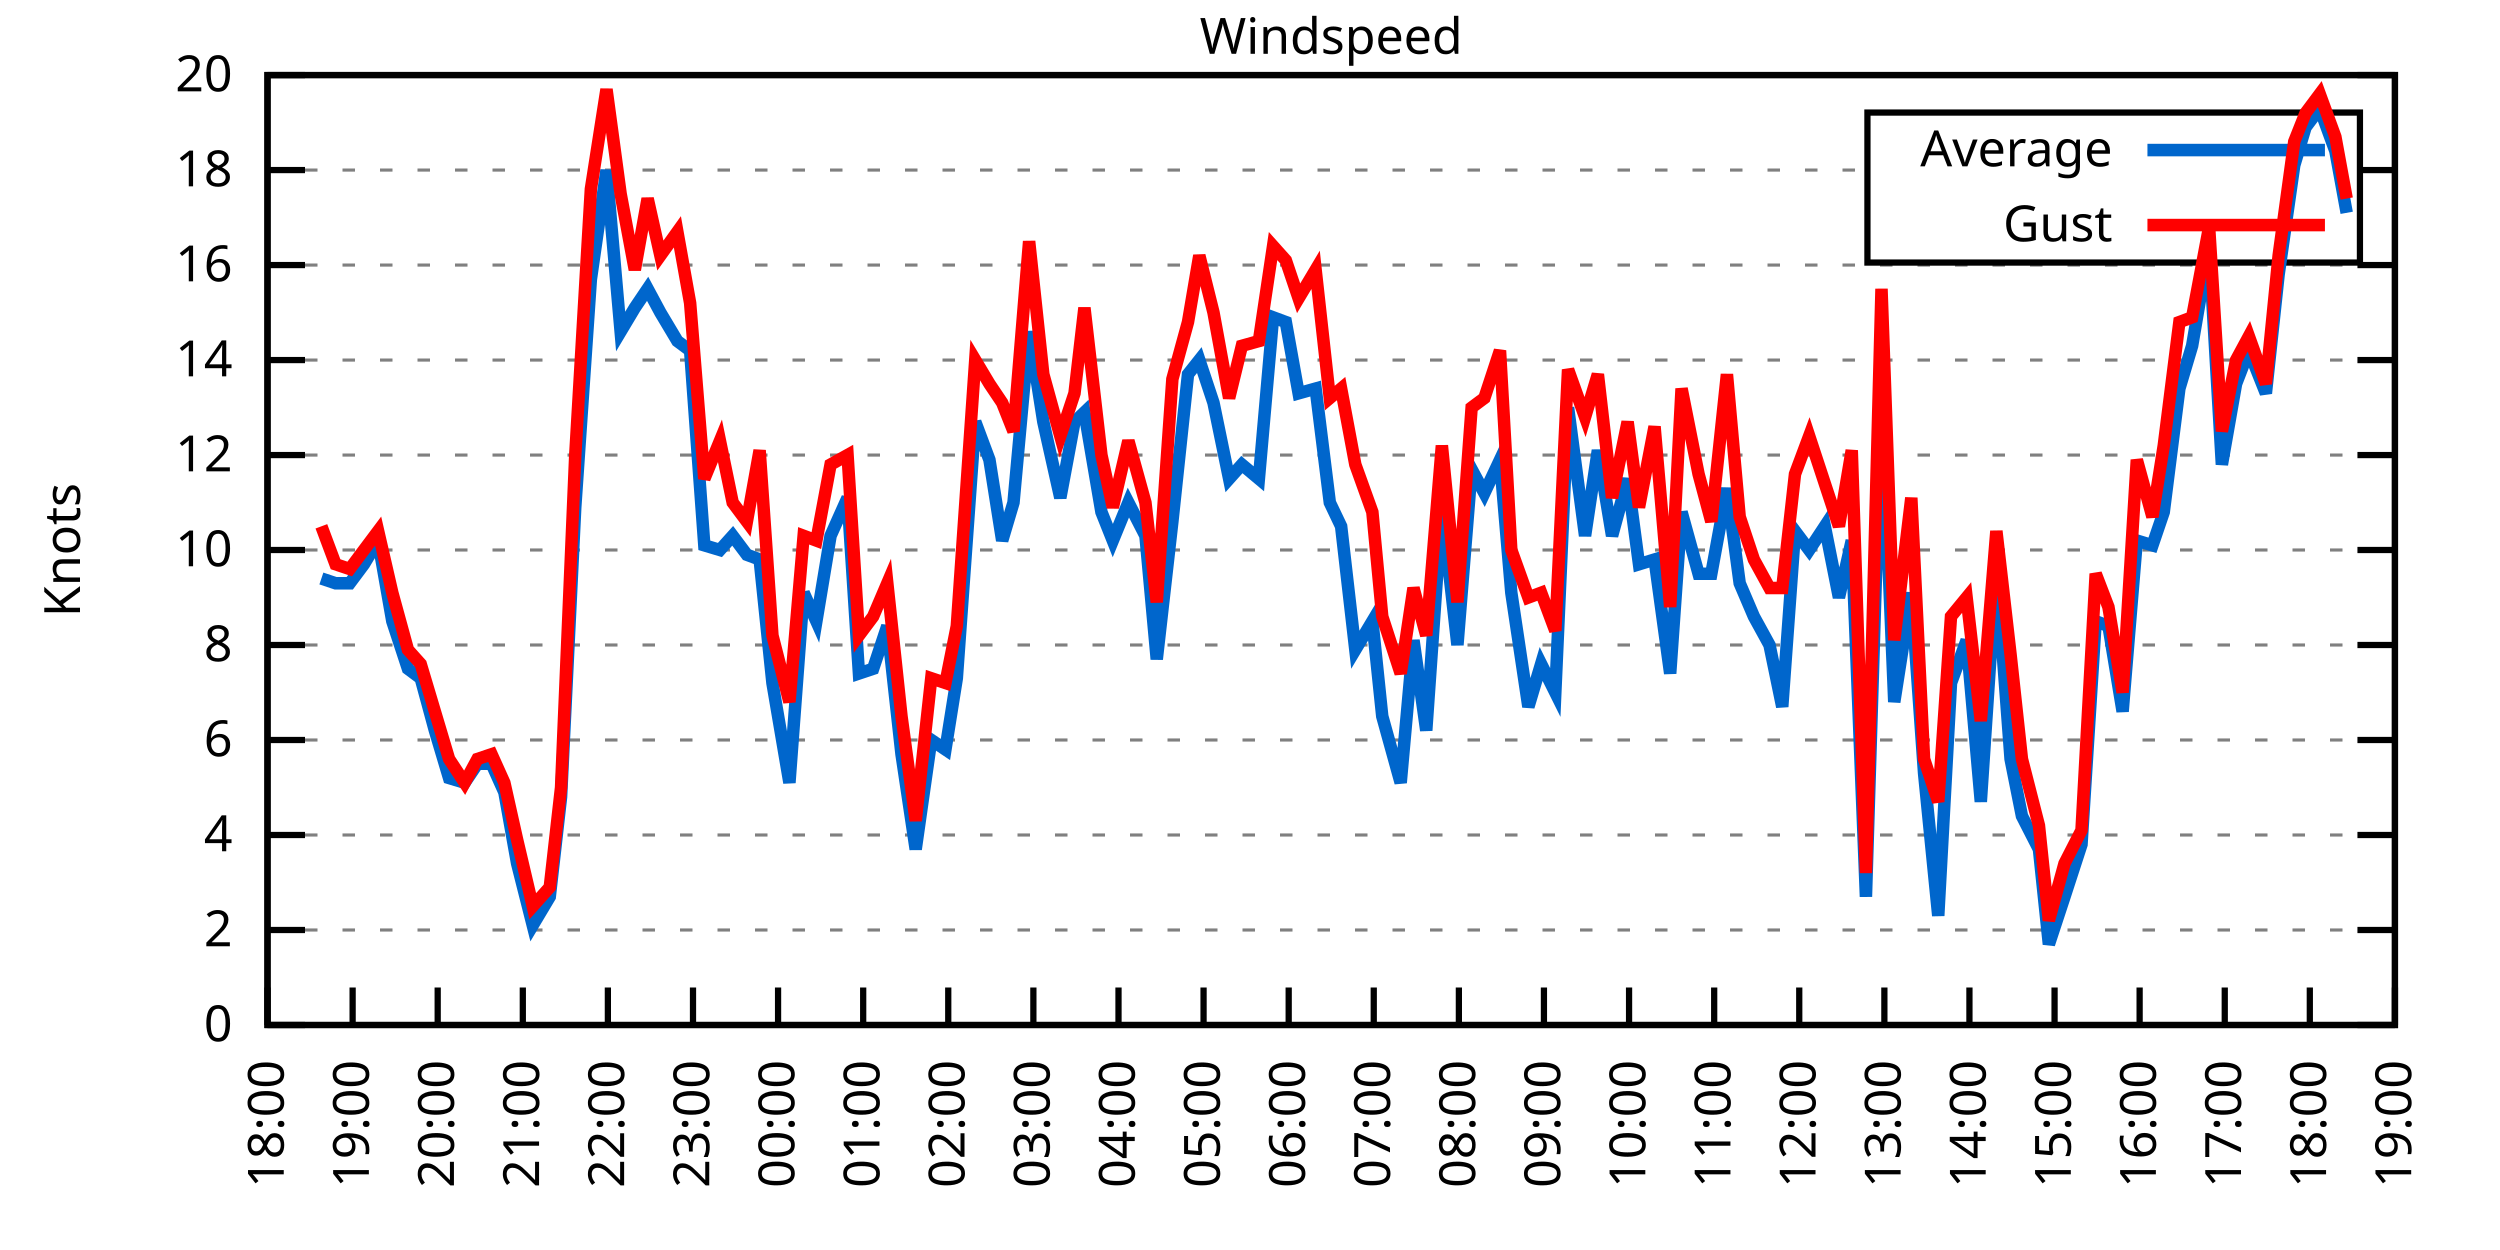
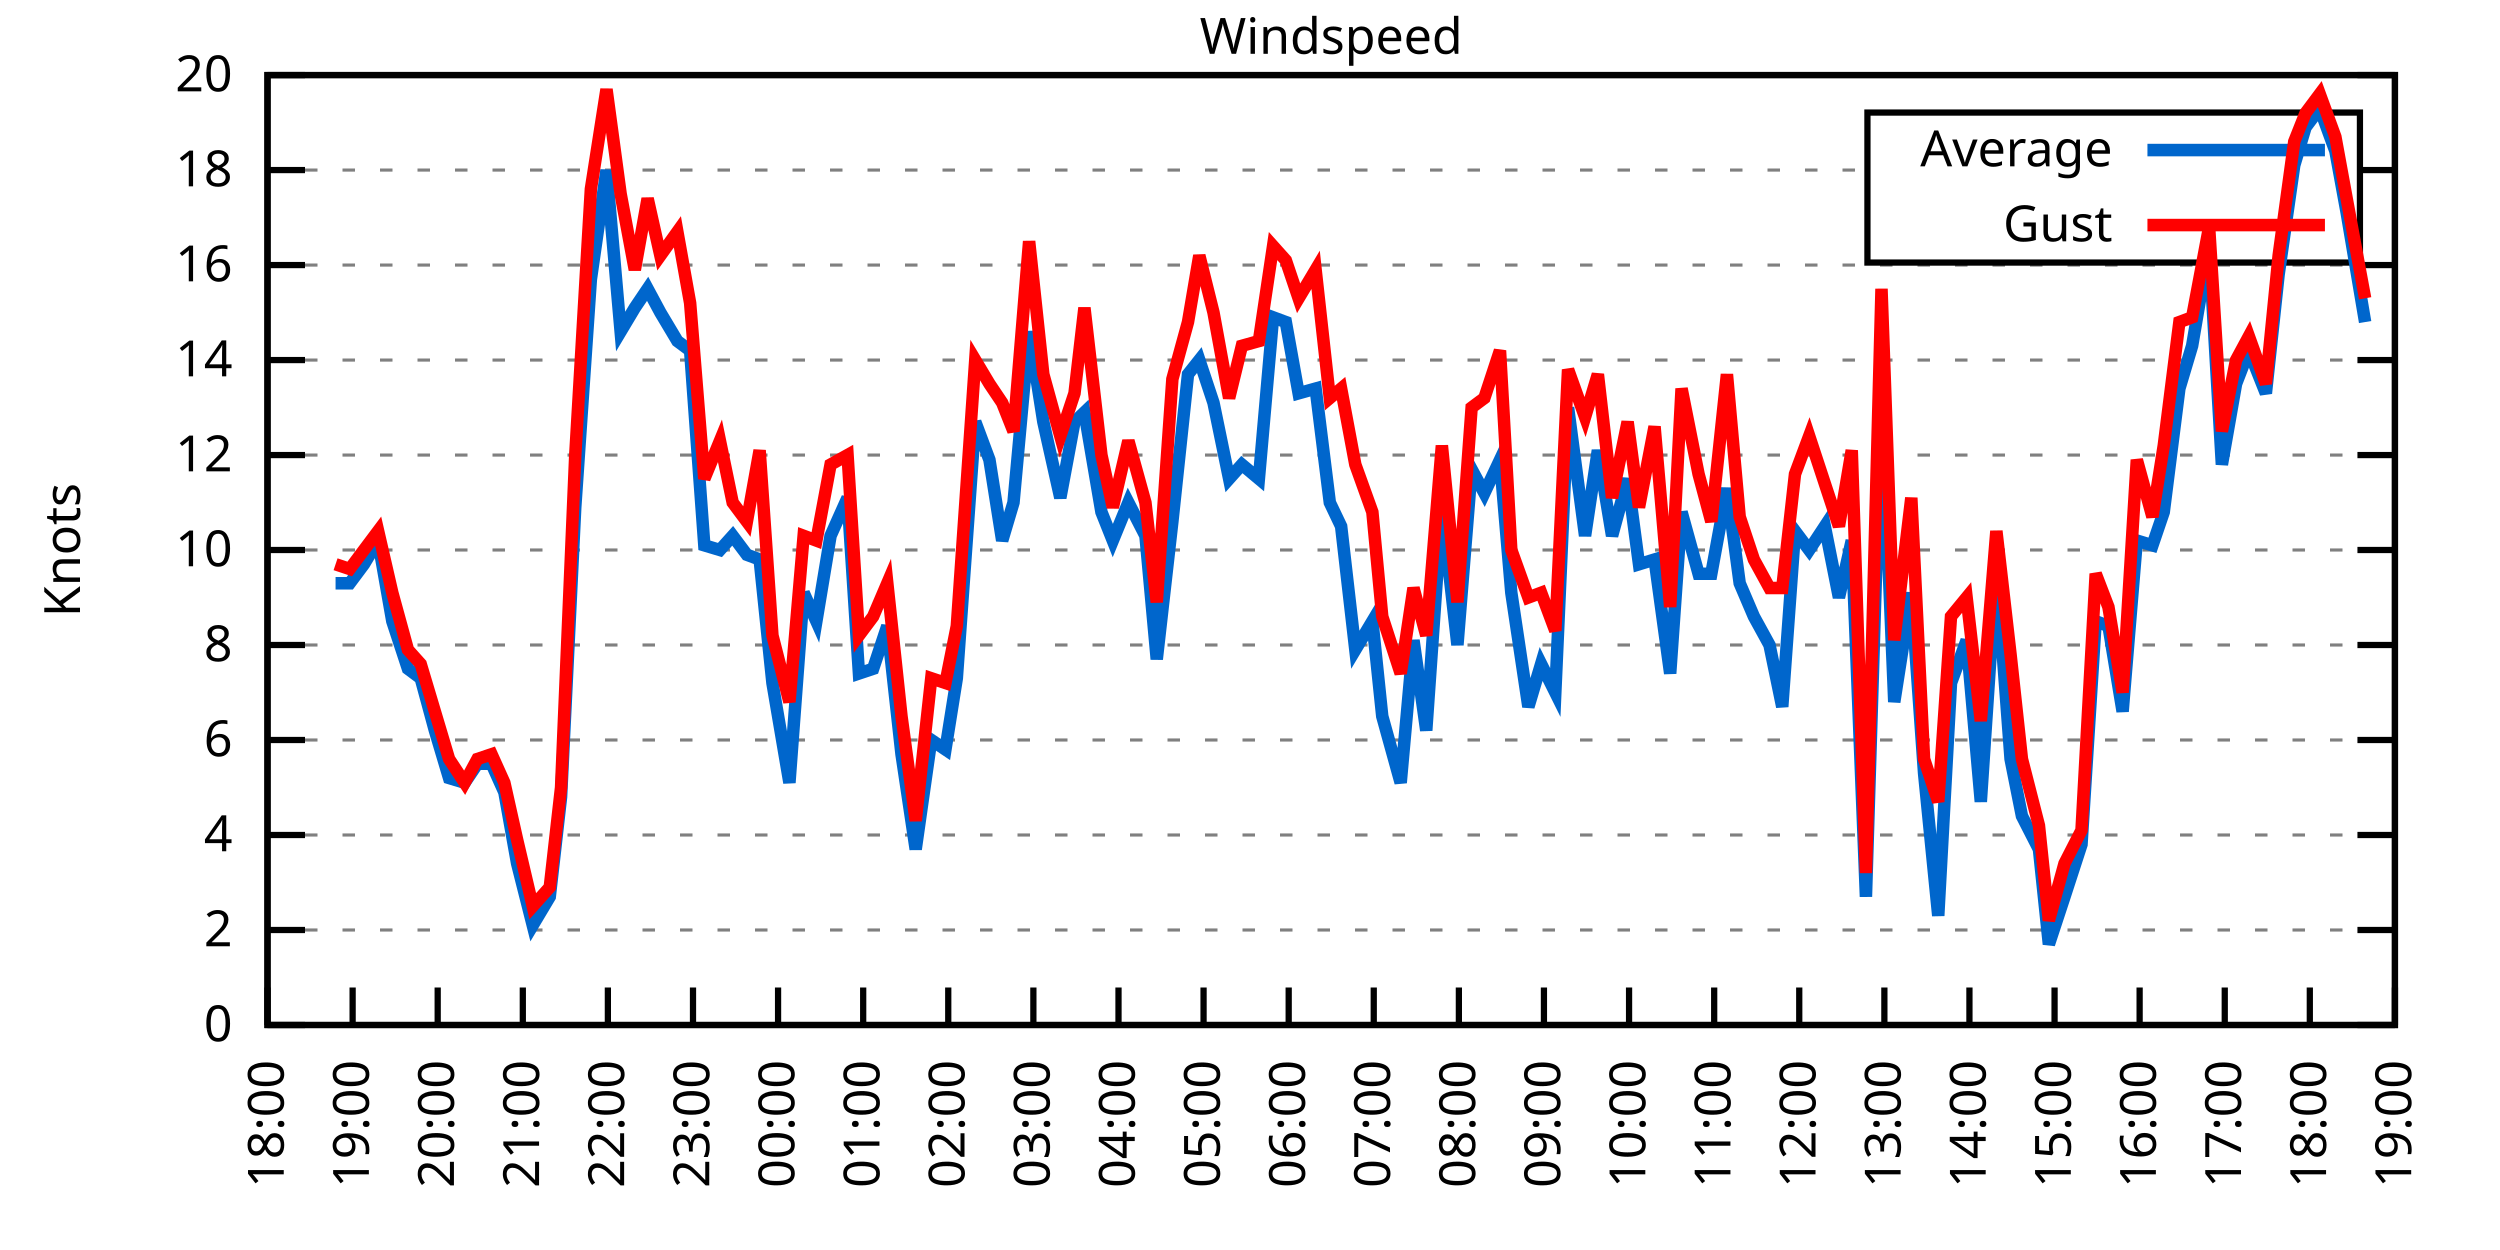
<svg xmlns="http://www.w3.org/2000/svg" xmlns:xlink="http://www.w3.org/1999/xlink" width="400" height="200" viewBox="0 0 400 200">
  <g id="gnuplot_canvas">
    <rect x="0" y="0" width="400" height="200" fill="none" />
    <defs>
      <circle id="gpDot" r="0.5" stroke-width="0.5" stroke="currentColor" />
      <path id="gpPt0" stroke-width="0.333" stroke="currentColor" d="M-1,0 h2 M0,-1 v2" />
      <path id="gpPt1" stroke-width="0.333" stroke="currentColor" d="M-1,-1 L1,1 M1,-1 L-1,1" />
      <path id="gpPt2" stroke-width="0.333" stroke="currentColor" d="M-1,0 L1,0 M0,-1 L0,1 M-1,-1 L1,1 M-1,1 L1,-1" />
      <rect id="gpPt3" stroke-width="0.333" stroke="currentColor" x="-1" y="-1" width="2" height="2" />
      <rect id="gpPt4" stroke-width="0.333" stroke="currentColor" fill="currentColor" x="-1" y="-1" width="2" height="2" />
      <circle id="gpPt5" stroke-width="0.333" stroke="currentColor" cx="0" cy="0" r="1" />
      <use xlink:href="#gpPt5" id="gpPt6" fill="currentColor" stroke="none" />
      <path id="gpPt7" stroke-width="0.333" stroke="currentColor" d="M0,-1.33 L-1.33,0.67 L1.33,0.67 z" />
      <use xlink:href="#gpPt7" id="gpPt8" fill="currentColor" stroke="none" />
      <use xlink:href="#gpPt7" id="gpPt9" stroke="currentColor" transform="rotate(180)" />
      <use xlink:href="#gpPt9" id="gpPt10" fill="currentColor" stroke="none" />
      <use xlink:href="#gpPt3" id="gpPt11" stroke="currentColor" transform="rotate(45)" />
      <use xlink:href="#gpPt11" id="gpPt12" fill="currentColor" stroke="none" />
      <path id="gpPt13" stroke-width="0.333" stroke="currentColor" d="M0,1.330 L1.265,0.411 L0.782,-1.067 L-0.782,-1.076 L-1.265,0.411 z" />
      <use xlink:href="#gpPt13" id="gpPt14" fill="currentColor" stroke="none" />
      <filter id="textbox" filterUnits="objectBoundingBox" x="0" y="0" height="1" width="1">
        <feFlood flood-color="white" flood-opacity="1" result="bgnd" />
        <feComposite in="SourceGraphic" in2="bgnd" operator="atop" />
      </filter>
      <filter id="greybox" filterUnits="objectBoundingBox" x="0" y="0" height="1" width="1">
        <feFlood flood-color="lightgrey" flood-opacity="1" result="grey" />
        <feComposite in="SourceGraphic" in2="grey" operator="atop" />
      </filter>
    </defs>
    <g fill="none" color="white" stroke="currentColor" stroke-width="1.00" stroke-linecap="butt" stroke-linejoin="miter">
</g>
    <g fill="none" color="black" stroke="currentColor" stroke-width="1.00" stroke-linecap="butt" stroke-linejoin="miter">
      <g stroke="none" shape-rendering="crispEdges">
        <polygon fill="rgb(255, 255, 255)" points="42.80,164.00 383.18,164.00 383.18,12.02 42.80,12.02 " />
      </g>
    </g>
    <g fill="none" color="black" stroke="currentColor" stroke-width="1.00" stroke-linecap="butt" stroke-linejoin="miter">
</g>
    <g fill="none" color="black" stroke="black" stroke-width="0.50" stroke-linecap="butt" stroke-linejoin="miter">
</g>
    <g fill="none" color="gray" stroke="currentColor" stroke-width="0.50" stroke-linecap="butt" stroke-linejoin="miter">
      <path stroke="gray" stroke-dasharray="2,4" class="gridline" d="M42.80,164.00 L383.19,164.00  " />
    </g>
    <g fill="none" color="gray" stroke="gray" stroke-width="1.00" stroke-linecap="butt" stroke-linejoin="miter">
</g>
    <g fill="none" color="black" stroke="currentColor" stroke-width="1.00" stroke-linecap="butt" stroke-linejoin="miter">
      <path stroke="black" d="M42.80,164.00 L48.80,164.00 M383.19,164.00 L377.19,164.00  " />
      <g transform="translate(37.20,166.60)" stroke="none" fill="black" font-family="Sans" font-size="8.00" text-anchor="end">
        <text>
          <tspan font-family="Sans"> 0</tspan>
        </text>
      </g>
    </g>
    <g fill="none" color="black" stroke="currentColor" stroke-width="1.00" stroke-linecap="butt" stroke-linejoin="miter">
</g>
    <g fill="none" color="black" stroke="black" stroke-width="0.50" stroke-linecap="butt" stroke-linejoin="miter">
</g>
    <g fill="none" color="gray" stroke="currentColor" stroke-width="0.50" stroke-linecap="butt" stroke-linejoin="miter">
      <path stroke="gray" stroke-dasharray="2,4" class="gridline" d="M42.80,148.80 L383.19,148.80  " />
    </g>
    <g fill="none" color="gray" stroke="gray" stroke-width="1.00" stroke-linecap="butt" stroke-linejoin="miter">
</g>
    <g fill="none" color="black" stroke="currentColor" stroke-width="1.00" stroke-linecap="butt" stroke-linejoin="miter">
      <path stroke="black" d="M42.80,148.80 L48.80,148.80 M383.19,148.80 L377.19,148.80  " />
      <g transform="translate(37.20,151.40)" stroke="none" fill="black" font-family="Sans" font-size="8.00" text-anchor="end">
        <text>
          <tspan font-family="Sans"> 2</tspan>
        </text>
      </g>
    </g>
    <g fill="none" color="black" stroke="currentColor" stroke-width="1.00" stroke-linecap="butt" stroke-linejoin="miter">
</g>
    <g fill="none" color="black" stroke="black" stroke-width="0.50" stroke-linecap="butt" stroke-linejoin="miter">
</g>
    <g fill="none" color="gray" stroke="currentColor" stroke-width="0.50" stroke-linecap="butt" stroke-linejoin="miter">
      <path stroke="gray" stroke-dasharray="2,4" class="gridline" d="M42.80,133.60 L383.19,133.60  " />
    </g>
    <g fill="none" color="gray" stroke="gray" stroke-width="1.00" stroke-linecap="butt" stroke-linejoin="miter">
</g>
    <g fill="none" color="black" stroke="currentColor" stroke-width="1.00" stroke-linecap="butt" stroke-linejoin="miter">
      <path stroke="black" d="M42.80,133.60 L48.80,133.60 M383.19,133.60 L377.19,133.60  " />
      <g transform="translate(37.20,136.20)" stroke="none" fill="black" font-family="Sans" font-size="8.00" text-anchor="end">
        <text>
          <tspan font-family="Sans"> 4</tspan>
        </text>
      </g>
    </g>
    <g fill="none" color="black" stroke="currentColor" stroke-width="1.00" stroke-linecap="butt" stroke-linejoin="miter">
</g>
    <g fill="none" color="black" stroke="black" stroke-width="0.50" stroke-linecap="butt" stroke-linejoin="miter">
</g>
    <g fill="none" color="gray" stroke="currentColor" stroke-width="0.50" stroke-linecap="butt" stroke-linejoin="miter">
      <path stroke="gray" stroke-dasharray="2,4" class="gridline" d="M42.80,118.40 L383.19,118.40  " />
    </g>
    <g fill="none" color="gray" stroke="gray" stroke-width="1.00" stroke-linecap="butt" stroke-linejoin="miter">
</g>
    <g fill="none" color="black" stroke="currentColor" stroke-width="1.00" stroke-linecap="butt" stroke-linejoin="miter">
      <path stroke="black" d="M42.80,118.40 L48.80,118.40 M383.19,118.40 L377.19,118.40  " />
      <g transform="translate(37.20,121.00)" stroke="none" fill="black" font-family="Sans" font-size="8.00" text-anchor="end">
        <text>
          <tspan font-family="Sans"> 6</tspan>
        </text>
      </g>
    </g>
    <g fill="none" color="black" stroke="currentColor" stroke-width="1.00" stroke-linecap="butt" stroke-linejoin="miter">
</g>
    <g fill="none" color="black" stroke="black" stroke-width="0.50" stroke-linecap="butt" stroke-linejoin="miter">
</g>
    <g fill="none" color="gray" stroke="currentColor" stroke-width="0.50" stroke-linecap="butt" stroke-linejoin="miter">
      <path stroke="gray" stroke-dasharray="2,4" class="gridline" d="M42.80,103.20 L383.19,103.20  " />
    </g>
    <g fill="none" color="gray" stroke="gray" stroke-width="1.00" stroke-linecap="butt" stroke-linejoin="miter">
</g>
    <g fill="none" color="black" stroke="currentColor" stroke-width="1.00" stroke-linecap="butt" stroke-linejoin="miter">
      <path stroke="black" d="M42.80,103.20 L48.80,103.20 M383.19,103.20 L377.19,103.20  " />
      <g transform="translate(37.20,105.80)" stroke="none" fill="black" font-family="Sans" font-size="8.00" text-anchor="end">
        <text>
          <tspan font-family="Sans"> 8</tspan>
        </text>
      </g>
    </g>
    <g fill="none" color="black" stroke="currentColor" stroke-width="1.00" stroke-linecap="butt" stroke-linejoin="miter">
</g>
    <g fill="none" color="black" stroke="black" stroke-width="0.50" stroke-linecap="butt" stroke-linejoin="miter">
</g>
    <g fill="none" color="gray" stroke="currentColor" stroke-width="0.50" stroke-linecap="butt" stroke-linejoin="miter">
      <path stroke="gray" stroke-dasharray="2,4" class="gridline" d="M42.80,88.00 L383.19,88.00  " />
    </g>
    <g fill="none" color="gray" stroke="gray" stroke-width="1.00" stroke-linecap="butt" stroke-linejoin="miter">
</g>
    <g fill="none" color="black" stroke="currentColor" stroke-width="1.00" stroke-linecap="butt" stroke-linejoin="miter">
      <path stroke="black" d="M42.80,88.00 L48.80,88.00 M383.19,88.00 L377.19,88.00  " />
      <g transform="translate(37.20,90.60)" stroke="none" fill="black" font-family="Sans" font-size="8.00" text-anchor="end">
        <text>
          <tspan font-family="Sans"> 10</tspan>
        </text>
      </g>
    </g>
    <g fill="none" color="black" stroke="currentColor" stroke-width="1.00" stroke-linecap="butt" stroke-linejoin="miter">
</g>
    <g fill="none" color="black" stroke="black" stroke-width="0.50" stroke-linecap="butt" stroke-linejoin="miter">
</g>
    <g fill="none" color="gray" stroke="currentColor" stroke-width="0.50" stroke-linecap="butt" stroke-linejoin="miter">
      <path stroke="gray" stroke-dasharray="2,4" class="gridline" d="M42.80,72.81 L383.19,72.81  " />
    </g>
    <g fill="none" color="gray" stroke="gray" stroke-width="1.00" stroke-linecap="butt" stroke-linejoin="miter">
</g>
    <g fill="none" color="black" stroke="currentColor" stroke-width="1.00" stroke-linecap="butt" stroke-linejoin="miter">
      <path stroke="black" d="M42.80,72.81 L48.80,72.81 M383.19,72.81 L377.19,72.81  " />
      <g transform="translate(37.20,75.41)" stroke="none" fill="black" font-family="Sans" font-size="8.00" text-anchor="end">
        <text>
          <tspan font-family="Sans"> 12</tspan>
        </text>
      </g>
    </g>
    <g fill="none" color="black" stroke="currentColor" stroke-width="1.00" stroke-linecap="butt" stroke-linejoin="miter">
</g>
    <g fill="none" color="black" stroke="black" stroke-width="0.50" stroke-linecap="butt" stroke-linejoin="miter">
</g>
    <g fill="none" color="gray" stroke="currentColor" stroke-width="0.50" stroke-linecap="butt" stroke-linejoin="miter">
      <path stroke="gray" stroke-dasharray="2,4" class="gridline" d="M42.80,57.61 L383.19,57.61  " />
    </g>
    <g fill="none" color="gray" stroke="gray" stroke-width="1.00" stroke-linecap="butt" stroke-linejoin="miter">
</g>
    <g fill="none" color="black" stroke="currentColor" stroke-width="1.00" stroke-linecap="butt" stroke-linejoin="miter">
      <path stroke="black" d="M42.80,57.61 L48.80,57.61 M383.19,57.61 L377.19,57.61  " />
      <g transform="translate(37.20,60.21)" stroke="none" fill="black" font-family="Sans" font-size="8.00" text-anchor="end">
        <text>
          <tspan font-family="Sans"> 14</tspan>
        </text>
      </g>
    </g>
    <g fill="none" color="black" stroke="currentColor" stroke-width="1.00" stroke-linecap="butt" stroke-linejoin="miter">
</g>
    <g fill="none" color="black" stroke="black" stroke-width="0.50" stroke-linecap="butt" stroke-linejoin="miter">
</g>
    <g fill="none" color="gray" stroke="currentColor" stroke-width="0.50" stroke-linecap="butt" stroke-linejoin="miter">
      <path stroke="gray" stroke-dasharray="2,4" class="gridline" d="M42.80,42.41 L383.19,42.41  " />
    </g>
    <g fill="none" color="gray" stroke="gray" stroke-width="1.00" stroke-linecap="butt" stroke-linejoin="miter">
</g>
    <g fill="none" color="black" stroke="currentColor" stroke-width="1.00" stroke-linecap="butt" stroke-linejoin="miter">
      <path stroke="black" d="M42.80,42.41 L48.80,42.41 M383.19,42.41 L377.19,42.41  " />
      <g transform="translate(37.20,45.01)" stroke="none" fill="black" font-family="Sans" font-size="8.00" text-anchor="end">
        <text>
          <tspan font-family="Sans"> 16</tspan>
        </text>
      </g>
    </g>
    <g fill="none" color="black" stroke="currentColor" stroke-width="1.00" stroke-linecap="butt" stroke-linejoin="miter">
</g>
    <g fill="none" color="black" stroke="black" stroke-width="0.50" stroke-linecap="butt" stroke-linejoin="miter">
</g>
    <g fill="none" color="gray" stroke="currentColor" stroke-width="0.50" stroke-linecap="butt" stroke-linejoin="miter">
      <path stroke="gray" stroke-dasharray="2,4" class="gridline" d="M42.80,27.21 L298.79,27.21 M377.59,27.21 L383.19,27.21  " />
    </g>
    <g fill="none" color="gray" stroke="gray" stroke-width="1.00" stroke-linecap="butt" stroke-linejoin="miter">
</g>
    <g fill="none" color="black" stroke="currentColor" stroke-width="1.00" stroke-linecap="butt" stroke-linejoin="miter">
      <path stroke="black" d="M42.80,27.21 L48.80,27.21 M383.19,27.21 L377.19,27.21  " />
      <g transform="translate(37.20,29.81)" stroke="none" fill="black" font-family="Sans" font-size="8.00" text-anchor="end">
        <text>
          <tspan font-family="Sans"> 18</tspan>
        </text>
      </g>
    </g>
    <g fill="none" color="black" stroke="currentColor" stroke-width="1.00" stroke-linecap="butt" stroke-linejoin="miter">
</g>
    <g fill="none" color="black" stroke="black" stroke-width="0.50" stroke-linecap="butt" stroke-linejoin="miter">
</g>
    <g fill="none" color="gray" stroke="currentColor" stroke-width="0.50" stroke-linecap="butt" stroke-linejoin="miter">
      <path stroke="gray" stroke-dasharray="2,4" class="gridline" d="M42.80,12.01 L383.19,12.01  " />
    </g>
    <g fill="none" color="gray" stroke="gray" stroke-width="1.00" stroke-linecap="butt" stroke-linejoin="miter">
</g>
    <g fill="none" color="black" stroke="currentColor" stroke-width="1.00" stroke-linecap="butt" stroke-linejoin="miter">
      <path stroke="black" d="M42.80,12.01 L48.80,12.01 M383.19,12.01 L377.19,12.01  " />
      <g transform="translate(37.20,14.61)" stroke="none" fill="black" font-family="Sans" font-size="8.00" text-anchor="end">
        <text>
          <tspan font-family="Sans"> 20</tspan>
        </text>
      </g>
    </g>
    <g fill="none" color="black" stroke="currentColor" stroke-width="1.00" stroke-linecap="butt" stroke-linejoin="miter">
      <path stroke="black" d="M42.80,164.00 L42.80,158.00  " />
      <g transform="translate(45.40,169.60) rotate(270.00)" stroke="none" fill="black" font-family="Sans" font-size="8.00" text-anchor="end">
        <text>
          <tspan font-family="Sans">18:00</tspan>
        </text>
      </g>
    </g>
    <g fill="none" color="black" stroke="currentColor" stroke-width="1.00" stroke-linecap="butt" stroke-linejoin="miter">
      <path stroke="black" d="M56.42,164.00 L56.42,158.00  " />
      <g transform="translate(59.02,169.60) rotate(270.00)" stroke="none" fill="black" font-family="Sans" font-size="8.00" text-anchor="end">
        <text>
          <tspan font-family="Sans">19:00</tspan>
        </text>
      </g>
    </g>
    <g fill="none" color="black" stroke="currentColor" stroke-width="1.00" stroke-linecap="butt" stroke-linejoin="miter">
      <path stroke="black" d="M70.03,164.00 L70.03,158.00  " />
      <g transform="translate(72.63,169.60) rotate(270.00)" stroke="none" fill="black" font-family="Sans" font-size="8.00" text-anchor="end">
        <text>
          <tspan font-family="Sans">20:00</tspan>
        </text>
      </g>
    </g>
    <g fill="none" color="black" stroke="currentColor" stroke-width="1.00" stroke-linecap="butt" stroke-linejoin="miter">
      <path stroke="black" d="M83.65,164.00 L83.65,158.00  " />
      <g transform="translate(86.25,169.60) rotate(270.00)" stroke="none" fill="black" font-family="Sans" font-size="8.00" text-anchor="end">
        <text>
          <tspan font-family="Sans">21:00</tspan>
        </text>
      </g>
    </g>
    <g fill="none" color="black" stroke="currentColor" stroke-width="1.00" stroke-linecap="butt" stroke-linejoin="miter">
      <path stroke="black" d="M97.26,164.00 L97.26,158.00  " />
      <g transform="translate(99.86,169.60) rotate(270.00)" stroke="none" fill="black" font-family="Sans" font-size="8.00" text-anchor="end">
        <text>
          <tspan font-family="Sans">22:00</tspan>
        </text>
      </g>
    </g>
    <g fill="none" color="black" stroke="currentColor" stroke-width="1.00" stroke-linecap="butt" stroke-linejoin="miter">
      <path stroke="black" d="M110.88,164.00 L110.88,158.00  " />
      <g transform="translate(113.48,169.60) rotate(270.00)" stroke="none" fill="black" font-family="Sans" font-size="8.00" text-anchor="end">
        <text>
          <tspan font-family="Sans">23:00</tspan>
        </text>
      </g>
    </g>
    <g fill="none" color="black" stroke="currentColor" stroke-width="1.00" stroke-linecap="butt" stroke-linejoin="miter">
      <path stroke="black" d="M124.49,164.00 L124.49,158.00  " />
      <g transform="translate(127.09,169.60) rotate(270.00)" stroke="none" fill="black" font-family="Sans" font-size="8.00" text-anchor="end">
        <text>
          <tspan font-family="Sans">00:00</tspan>
        </text>
      </g>
    </g>
    <g fill="none" color="black" stroke="currentColor" stroke-width="1.00" stroke-linecap="butt" stroke-linejoin="miter">
      <path stroke="black" d="M138.11,164.00 L138.11,158.00  " />
      <g transform="translate(140.71,169.60) rotate(270.00)" stroke="none" fill="black" font-family="Sans" font-size="8.00" text-anchor="end">
        <text>
          <tspan font-family="Sans">01:00</tspan>
        </text>
      </g>
    </g>
    <g fill="none" color="black" stroke="currentColor" stroke-width="1.00" stroke-linecap="butt" stroke-linejoin="miter">
      <path stroke="black" d="M151.72,164.00 L151.72,158.00  " />
      <g transform="translate(154.32,169.60) rotate(270.00)" stroke="none" fill="black" font-family="Sans" font-size="8.00" text-anchor="end">
        <text>
          <tspan font-family="Sans">02:00</tspan>
        </text>
      </g>
    </g>
    <g fill="none" color="black" stroke="currentColor" stroke-width="1.00" stroke-linecap="butt" stroke-linejoin="miter">
      <path stroke="black" d="M165.34,164.00 L165.34,158.00  " />
      <g transform="translate(167.94,169.60) rotate(270.00)" stroke="none" fill="black" font-family="Sans" font-size="8.00" text-anchor="end">
        <text>
          <tspan font-family="Sans">03:00</tspan>
        </text>
      </g>
    </g>
    <g fill="none" color="black" stroke="currentColor" stroke-width="1.00" stroke-linecap="butt" stroke-linejoin="miter">
      <path stroke="black" d="M178.96,164.00 L178.96,158.00  " />
      <g transform="translate(181.56,169.60) rotate(270.00)" stroke="none" fill="black" font-family="Sans" font-size="8.00" text-anchor="end">
        <text>
          <tspan font-family="Sans">04:00</tspan>
        </text>
      </g>
    </g>
    <g fill="none" color="black" stroke="currentColor" stroke-width="1.00" stroke-linecap="butt" stroke-linejoin="miter">
      <path stroke="black" d="M192.57,164.00 L192.57,158.00  " />
      <g transform="translate(195.17,169.60) rotate(270.00)" stroke="none" fill="black" font-family="Sans" font-size="8.00" text-anchor="end">
        <text>
          <tspan font-family="Sans">05:00</tspan>
        </text>
      </g>
    </g>
    <g fill="none" color="black" stroke="currentColor" stroke-width="1.00" stroke-linecap="butt" stroke-linejoin="miter">
      <path stroke="black" d="M206.19,164.00 L206.19,158.00  " />
      <g transform="translate(208.79,169.60) rotate(270.00)" stroke="none" fill="black" font-family="Sans" font-size="8.00" text-anchor="end">
        <text>
          <tspan font-family="Sans">06:00</tspan>
        </text>
      </g>
    </g>
    <g fill="none" color="black" stroke="currentColor" stroke-width="1.00" stroke-linecap="butt" stroke-linejoin="miter">
      <path stroke="black" d="M219.80,164.00 L219.80,158.00  " />
      <g transform="translate(222.40,169.60) rotate(270.00)" stroke="none" fill="black" font-family="Sans" font-size="8.00" text-anchor="end">
        <text>
          <tspan font-family="Sans">07:00</tspan>
        </text>
      </g>
    </g>
    <g fill="none" color="black" stroke="currentColor" stroke-width="1.00" stroke-linecap="butt" stroke-linejoin="miter">
      <path stroke="black" d="M233.42,164.00 L233.42,158.00  " />
      <g transform="translate(236.02,169.60) rotate(270.00)" stroke="none" fill="black" font-family="Sans" font-size="8.00" text-anchor="end">
        <text>
          <tspan font-family="Sans">08:00</tspan>
        </text>
      </g>
    </g>
    <g fill="none" color="black" stroke="currentColor" stroke-width="1.00" stroke-linecap="butt" stroke-linejoin="miter">
      <path stroke="black" d="M247.03,164.00 L247.03,158.00  " />
      <g transform="translate(249.63,169.60) rotate(270.00)" stroke="none" fill="black" font-family="Sans" font-size="8.00" text-anchor="end">
        <text>
          <tspan font-family="Sans">09:00</tspan>
        </text>
      </g>
    </g>
    <g fill="none" color="black" stroke="currentColor" stroke-width="1.00" stroke-linecap="butt" stroke-linejoin="miter">
      <path stroke="black" d="M260.65,164.00 L260.65,158.00  " />
      <g transform="translate(263.25,169.60) rotate(270.00)" stroke="none" fill="black" font-family="Sans" font-size="8.00" text-anchor="end">
        <text>
          <tspan font-family="Sans">10:00</tspan>
        </text>
      </g>
    </g>
    <g fill="none" color="black" stroke="currentColor" stroke-width="1.00" stroke-linecap="butt" stroke-linejoin="miter">
      <path stroke="black" d="M274.27,164.00 L274.27,158.00  " />
      <g transform="translate(276.87,169.60) rotate(270.00)" stroke="none" fill="black" font-family="Sans" font-size="8.00" text-anchor="end">
        <text>
          <tspan font-family="Sans">11:00</tspan>
        </text>
      </g>
    </g>
    <g fill="none" color="black" stroke="currentColor" stroke-width="1.00" stroke-linecap="butt" stroke-linejoin="miter">
      <path stroke="black" d="M287.88,164.00 L287.88,158.00  " />
      <g transform="translate(290.48,169.60) rotate(270.00)" stroke="none" fill="black" font-family="Sans" font-size="8.00" text-anchor="end">
        <text>
          <tspan font-family="Sans">12:00</tspan>
        </text>
      </g>
    </g>
    <g fill="none" color="black" stroke="currentColor" stroke-width="1.00" stroke-linecap="butt" stroke-linejoin="miter">
      <path stroke="black" d="M301.50,164.00 L301.50,158.00  " />
      <g transform="translate(304.10,169.60) rotate(270.00)" stroke="none" fill="black" font-family="Sans" font-size="8.00" text-anchor="end">
        <text>
          <tspan font-family="Sans">13:00</tspan>
        </text>
      </g>
    </g>
    <g fill="none" color="black" stroke="currentColor" stroke-width="1.00" stroke-linecap="butt" stroke-linejoin="miter">
      <path stroke="black" d="M315.11,164.00 L315.11,158.00  " />
      <g transform="translate(317.71,169.60) rotate(270.00)" stroke="none" fill="black" font-family="Sans" font-size="8.00" text-anchor="end">
        <text>
          <tspan font-family="Sans">14:00</tspan>
        </text>
      </g>
    </g>
    <g fill="none" color="black" stroke="currentColor" stroke-width="1.00" stroke-linecap="butt" stroke-linejoin="miter">
      <path stroke="black" d="M328.73,164.00 L328.73,158.00  " />
      <g transform="translate(331.33,169.60) rotate(270.00)" stroke="none" fill="black" font-family="Sans" font-size="8.00" text-anchor="end">
        <text>
          <tspan font-family="Sans">15:00</tspan>
        </text>
      </g>
    </g>
    <g fill="none" color="black" stroke="currentColor" stroke-width="1.00" stroke-linecap="butt" stroke-linejoin="miter">
      <path stroke="black" d="M342.34,164.00 L342.34,158.00  " />
      <g transform="translate(344.94,169.60) rotate(270.00)" stroke="none" fill="black" font-family="Sans" font-size="8.00" text-anchor="end">
        <text>
          <tspan font-family="Sans">16:00</tspan>
        </text>
      </g>
    </g>
    <g fill="none" color="black" stroke="currentColor" stroke-width="1.00" stroke-linecap="butt" stroke-linejoin="miter">
      <path stroke="black" d="M355.96,164.00 L355.96,158.00  " />
      <g transform="translate(358.56,169.60) rotate(270.00)" stroke="none" fill="black" font-family="Sans" font-size="8.00" text-anchor="end">
        <text>
          <tspan font-family="Sans">17:00</tspan>
        </text>
      </g>
    </g>
    <g fill="none" color="black" stroke="currentColor" stroke-width="1.00" stroke-linecap="butt" stroke-linejoin="miter">
      <path stroke="black" d="M369.57,164.00 L369.57,158.00  " />
      <g transform="translate(372.17,169.60) rotate(270.00)" stroke="none" fill="black" font-family="Sans" font-size="8.00" text-anchor="end">
        <text>
          <tspan font-family="Sans">18:00</tspan>
        </text>
      </g>
    </g>
    <g fill="none" color="black" stroke="currentColor" stroke-width="1.00" stroke-linecap="butt" stroke-linejoin="miter">
      <path stroke="black" d="M383.19,164.00 L383.19,158.00  " />
      <g transform="translate(385.79,169.60) rotate(270.00)" stroke="none" fill="black" font-family="Sans" font-size="8.00" text-anchor="end">
        <text>
          <tspan font-family="Sans">19:00</tspan>
        </text>
      </g>
    </g>
    <g fill="none" color="black" stroke="currentColor" stroke-width="1.00" stroke-linecap="butt" stroke-linejoin="miter">
</g>
    <g fill="none" color="black" stroke="currentColor" stroke-width="1.00" stroke-linecap="butt" stroke-linejoin="miter">
      <path stroke="black" d="M42.80,12.01 L42.80,164.00 L383.19,164.00 L383.19,12.01 L42.80,12.01 Z  " />
    </g>
    <g fill="none" color="black" stroke="currentColor" stroke-width="1.00" stroke-linecap="butt" stroke-linejoin="miter">
</g>
    <g fill="none" color="black" stroke="currentColor" stroke-width="1.00" stroke-linecap="butt" stroke-linejoin="miter">
      <path stroke="black" d="M298.79,42.01 L298.79,18.01 L377.59,18.01 L377.59,42.01 L298.79,42.01 Z  " />
    </g>
    <g id="Windspeed_plot_1">
      <g fill="none" color="white" stroke="black" stroke-width="2.00" stroke-linecap="butt" stroke-linejoin="miter">
</g>
      <g fill="none" color="black" stroke="currentColor" stroke-width="2.00" stroke-linecap="butt" stroke-linejoin="miter">
        <g transform="translate(337.99,26.61)" stroke="none" fill="black" font-family="Sans" font-size="8.00" text-anchor="end">
          <text>
            <tspan font-family="Sans">Average</tspan>
          </text>
        </g>
      </g>
      <g fill="none" color="black" stroke="currentColor" stroke-width="2.00" stroke-linecap="butt" stroke-linejoin="miter">
-         <path stroke="rgb(  0, 102, 204)" d="M343.59,24.01 L371.99,24.01 M51.42,92.56 L53.69,93.32 L55.96,93.32 L58.23,90.28 L60.50,86.49 L62.77,99.40   L65.27,107.00 L67.31,108.52 L69.58,116.88 L71.85,124.48 L74.34,125.24 L76.39,122.20 L78.65,122.20 L80.70,126.76   L82.74,138.16 L85.24,148.04 L87.96,143.48 L89.77,127.52 L92.04,81.17 L94.54,44.69 L97.04,27.21 L99.30,53.05   L101.57,49.25 L103.62,46.21 L105.66,50.01 L108.38,54.57 L110.42,56.09 L112.69,87.25 L115.19,88.00 L117.23,85.73   L119.50,88.76 L121.54,89.52 L123.59,109.28 L126.31,125.24 L128.58,94.84 L130.62,99.40 L132.89,85.73 L135.61,79.65   L137.43,107.76 L139.70,107.00 L141.97,100.16 L144.24,120.68 L146.51,135.88 L149.00,118.40 L151.27,119.92 L153.09,108.52   L156.04,67.49 L158.31,73.57 L160.35,86.49 L162.16,80.41 L164.66,53.05 L166.93,67.49 L169.65,79.65 L171.92,67.49   L173.51,65.97 L176.23,81.93 L178.05,86.49 L180.54,80.41 L183.27,85.73 L185.08,105.48 L187.58,83.45 L190.08,59.89   L191.89,57.61 L194.16,64.45 L196.66,76.61 L198.70,74.33 L201.42,76.61 L203.69,50.77 L205.73,51.53 L207.78,62.93   L210.50,62.17 L212.77,80.41 L214.58,84.21 L216.85,103.96 L219.58,99.40 L221.16,114.60 L224.11,125.24 L226.16,102.44   L228.20,116.88 L230.70,81.17 L233.19,103.20 L235.46,75.09 L237.50,78.89 L240.00,73.57 L241.81,94.84 L244.54,113.08   L246.58,106.24 L248.85,110.80 L250.89,65.21 L253.61,85.73 L255.66,72.05 L257.93,85.73 L260.42,76.61 L262.24,90.28   L264.73,89.52 L267.23,107.76 L269.05,81.93 L271.77,91.80 L273.81,91.80 L276.31,78.13 L278.35,93.32 L280.62,98.64   L283.12,103.20 L285.16,113.08 L287.20,84.97 L289.47,88.00 L291.97,84.21 L294.23,95.60 L296.28,86.49 L298.55,143.48   L301.04,63.69 L303.08,112.32 L305.81,94.84 L307.85,123.72 L310.12,146.52 L312.16,109.28 L314.66,102.44 L316.93,128.28   L319.42,91.04 L321.69,121.44 L323.51,130.56 L326.23,135.88 L327.82,151.08 L330.32,143.48 L333.04,135.12 L335.31,99.40   L337.35,100.16 L339.62,113.84 L341.89,86.49 L344.39,87.25 L346.20,81.93 L348.70,62.17 L350.74,55.33 L353.46,39.37   L355.50,74.33 L357.77,61.41 L359.82,56.09 L362.54,62.93 L364.58,43.93 L367.08,26.45 L368.89,20.37 L371.16,17.33   L373.66,24.17 L375.47,34.05  " />
+         <path stroke="rgb(  0, 102, 204)" d="M343.59,24.01 L371.99,24.01 M53.69,93.32 L55.96,93.32 L58.23,90.28 L60.50,86.49 L62.77,99.40 L65.27,107.00   L67.31,108.52 L69.58,116.88 L71.85,124.48 L74.34,125.24 L76.39,122.20 L78.65,122.20 L80.70,126.76 L82.74,138.16   L85.24,148.04 L87.96,143.48 L89.77,127.52 L92.04,81.17 L94.54,44.69 L97.04,27.21 L99.30,53.05 L101.57,49.25   L103.62,46.21 L105.66,50.01 L108.38,54.57 L110.42,56.09 L112.69,87.25 L115.19,88.00 L117.23,85.73 L119.50,88.76   L121.54,89.52 L123.59,109.28 L126.31,125.24 L128.58,94.84 L130.62,99.40 L132.89,85.73 L135.61,79.65 L137.43,107.76   L139.70,107.00 L141.97,100.16 L144.24,120.68 L146.51,135.88 L149.00,118.40 L151.27,119.92 L153.09,108.52 L156.04,67.49   L158.31,73.57 L160.35,86.49 L162.16,80.41 L164.66,53.05 L166.93,67.49 L169.65,79.65 L171.92,67.49 L173.51,65.97   L176.23,81.93 L178.05,86.49 L180.54,80.41 L183.27,85.73 L185.08,105.48 L187.58,83.45 L190.08,59.89 L191.89,57.61   L194.16,64.45 L196.66,76.61 L198.70,74.33 L201.42,76.61 L203.69,50.77 L205.73,51.53 L207.78,62.93 L210.50,62.17   L212.77,80.41 L214.58,84.21 L216.85,103.96 L219.58,99.40 L221.16,114.60 L224.11,125.24 L226.16,102.44 L228.20,116.88   L230.70,81.17 L233.19,103.20 L235.46,75.09 L237.50,78.89 L240.00,73.57 L241.81,94.84 L244.54,113.08 L246.58,106.24   L248.85,110.80 L250.89,65.21 L253.61,85.73 L255.66,72.05 L257.93,85.73 L260.42,76.61 L262.24,90.28 L264.73,89.52   L267.23,107.76 L269.05,81.93 L271.77,91.80 L273.81,91.80 L276.31,78.13 L278.35,93.32 L280.62,98.64 L283.12,103.20   L285.16,113.08 L287.20,84.97 L289.47,88.00 L291.97,84.21 L294.23,95.60 L296.28,86.49 L298.55,143.48 L301.04,63.69   L303.08,112.32 L305.81,94.84 L307.85,123.72 L310.12,146.52 L312.16,109.28 L314.66,102.44 L316.93,128.28 L319.42,91.04   L321.69,121.44 L323.51,130.56 L326.23,135.88 L327.82,151.08 L330.32,143.48 L333.04,135.12 L335.31,99.40 L337.35,100.16   L339.62,113.84 L341.89,86.49 L344.39,87.25 L346.20,81.93 L348.70,62.17 L350.74,55.33 L353.46,39.37 L355.50,74.33   L357.77,61.41 L359.82,56.09 L362.54,62.93 L364.58,43.93 L367.08,26.45 L368.89,20.37 L371.16,17.33 L373.66,24.17   L375.47,34.05 L378.42,51.53  " />
      </g>
    </g>
    <g id="Windspeed_plot_2">
      <g fill="none" color="black" stroke="currentColor" stroke-width="2.00" stroke-linecap="butt" stroke-linejoin="miter">
        <g transform="translate(337.99,38.61)" stroke="none" fill="black" font-family="Sans" font-size="8.00" text-anchor="end">
          <text>
            <tspan font-family="Sans">Gust</tspan>
          </text>
        </g>
      </g>
      <g fill="none" color="black" stroke="currentColor" stroke-width="2.00" stroke-linecap="butt" stroke-linejoin="miter">
-         <path stroke="rgb(255,   0,   0)" d="M343.59,36.01 L371.99,36.01 M51.42,84.21 L53.69,90.28 L55.96,91.04 L58.23,88.00 L60.50,84.97 L62.77,94.84   L65.27,103.96 L67.31,106.24 L69.58,113.84 L71.85,121.44 L74.34,125.24 L76.39,121.44 L78.65,120.68 L80.70,125.24   L82.74,134.36 L85.24,145.00 L87.96,141.96 L89.77,126.00 L92.04,72.81 L94.54,30.25 L97.04,14.29 L99.30,31.01   L101.57,43.17 L103.62,31.77 L105.66,40.89 L108.38,37.09 L110.42,48.49 L112.69,76.61 L115.19,70.53 L117.23,80.41   L119.50,83.45 L121.54,72.05 L123.59,101.68 L126.31,112.32 L128.58,85.73 L130.62,86.49 L132.89,74.33 L135.61,72.81   L137.43,101.68 L139.70,98.64 L141.97,93.32 L144.24,114.60 L146.51,131.32 L149.00,108.52 L151.27,109.28 L153.09,100.16   L156.04,57.61 L158.31,61.41 L160.35,64.45 L162.16,69.01 L164.66,38.61 L166.93,59.89 L169.65,69.77 L171.92,62.93   L173.51,49.25 L176.23,72.81 L178.05,81.17 L180.54,70.53 L183.27,80.41 L185.08,96.36 L187.58,60.65 L190.08,51.53   L191.89,40.89 L194.16,50.01 L196.66,63.69 L198.70,55.33 L201.42,54.57 L203.69,39.37 L205.73,41.65 L207.78,47.73   L210.50,43.17 L212.77,63.69 L214.58,62.17 L216.85,74.33 L219.58,81.93 L221.16,98.64 L224.11,107.76 L226.16,94.08   L228.20,101.68 L230.70,71.29 L233.19,96.36 L235.46,65.21 L237.50,63.69 L240.00,56.09 L241.81,88.00 L244.54,95.60   L246.58,94.84 L248.85,100.92 L250.89,59.13 L253.61,66.73 L255.66,59.89 L257.93,79.65 L260.42,67.49 L262.24,81.17   L264.73,68.25 L267.23,97.12 L269.05,62.17 L271.77,75.85 L273.81,83.45 L276.31,59.89 L278.35,82.69 L280.62,89.52   L283.12,94.08 L285.16,94.08 L287.20,75.85 L289.47,69.77 L291.97,77.37 L294.23,84.21 L296.28,72.05 L298.55,139.68   L301.04,46.21 L303.08,102.44 L305.81,79.65 L307.85,121.44 L310.12,128.28 L312.16,98.64 L314.66,95.60 L316.93,115.36   L319.42,84.97 L321.69,104.72 L323.51,121.44 L326.23,132.08 L327.82,147.28 L330.32,138.16 L333.04,132.84 L335.31,91.80   L337.35,97.12 L339.62,110.80 L341.89,73.57 L344.39,82.69 L346.20,71.29 L348.70,51.53 L350.74,50.77 L353.46,36.33   L355.50,69.01 L357.77,57.61 L359.82,53.81 L362.54,61.41 L364.58,40.89 L367.08,22.65 L368.89,18.09 L371.16,15.05   L373.66,21.89 L375.47,31.77  " />
+         <path stroke="rgb(255,   0,   0)" d="M343.59,36.01 L371.99,36.01 M53.69,90.28 L55.96,91.04 L58.23,88.00 L60.50,84.97 L62.77,94.84 L65.27,103.96   L67.31,106.24 L69.58,113.84 L71.85,121.44 L74.34,125.24 L76.39,121.44 L78.65,120.68 L80.70,125.24 L82.74,134.36   L85.24,145.00 L87.96,141.96 L89.77,126.00 L92.04,72.81 L94.54,30.25 L97.04,14.29 L99.30,31.01 L101.57,43.17   L103.62,31.77 L105.66,40.89 L108.38,37.09 L110.42,48.49 L112.69,76.61 L115.19,70.53 L117.23,80.41 L119.50,83.45   L121.54,72.05 L123.59,101.68 L126.31,112.32 L128.58,85.73 L130.62,86.49 L132.89,74.33 L135.61,72.81 L137.43,101.68   L139.70,98.64 L141.97,93.32 L144.24,114.60 L146.51,131.32 L149.00,108.52 L151.27,109.28 L153.09,100.16 L156.04,57.61   L158.31,61.41 L160.35,64.45 L162.16,69.01 L164.66,38.61 L166.93,59.89 L169.65,69.77 L171.92,62.93 L173.51,49.25   L176.23,72.81 L178.05,81.17 L180.54,70.53 L183.27,80.41 L185.08,96.36 L187.58,60.65 L190.08,51.53 L191.89,40.89   L194.16,50.01 L196.66,63.69 L198.70,55.33 L201.42,54.57 L203.69,39.37 L205.73,41.65 L207.78,47.73 L210.50,43.17   L212.77,63.69 L214.58,62.17 L216.85,74.33 L219.58,81.93 L221.16,98.64 L224.11,107.76 L226.16,94.08 L228.20,101.68   L230.70,71.29 L233.19,96.36 L235.46,65.21 L237.50,63.69 L240.00,56.09 L241.81,88.00 L244.54,95.60 L246.58,94.84   L248.85,100.92 L250.89,59.13 L253.61,66.73 L255.66,59.89 L257.93,79.65 L260.42,67.49 L262.24,81.17 L264.73,68.25   L267.23,97.12 L269.05,62.17 L271.77,75.85 L273.81,83.45 L276.31,59.89 L278.35,82.69 L280.62,89.52 L283.12,94.08   L285.16,94.08 L287.20,75.85 L289.47,69.77 L291.97,77.37 L294.23,84.21 L296.28,72.05 L298.55,139.68 L301.04,46.21   L303.08,102.44 L305.81,79.65 L307.85,121.44 L310.12,128.28 L312.16,98.64 L314.66,95.60 L316.93,115.36 L319.42,84.97   L321.69,104.72 L323.51,121.44 L326.23,132.08 L327.82,147.28 L330.32,138.16 L333.04,132.84 L335.31,91.80 L337.35,97.12   L339.62,110.80 L341.89,73.57 L344.39,82.69 L346.20,71.29 L348.70,51.53 L350.74,50.77 L353.46,36.33 L355.50,69.01   L357.77,57.61 L359.82,53.81 L362.54,61.41 L364.58,40.89 L367.08,22.65 L368.89,18.09 L371.16,15.05 L373.66,21.89   L375.47,31.77 L378.42,47.73  " />
      </g>
    </g>
    <g fill="none" color="black" stroke="currentColor" stroke-width="2.00" stroke-linecap="butt" stroke-linejoin="miter">
</g>
    <g fill="none" color="black" stroke="black" stroke-width="1.00" stroke-linecap="butt" stroke-linejoin="miter">
</g>
    <g fill="none" color="black" stroke="currentColor" stroke-width="1.00" stroke-linecap="butt" stroke-linejoin="miter">
      <path stroke="black" d="M42.80,12.01 L42.80,164.00 L383.19,164.00 L383.19,12.01 L42.80,12.01 Z  " />
      <g transform="translate(12.80,88.01) rotate(270.00)" stroke="none" fill="black" font-family="Sans" font-size="8.00" text-anchor="middle">
        <text>
          <tspan font-family="Sans">Knots</tspan>
        </text>
      </g>
    </g>
    <g fill="none" color="black" stroke="currentColor" stroke-width="1.00" stroke-linecap="butt" stroke-linejoin="miter">
</g>
    <g fill="none" color="black" stroke="currentColor" stroke-width="1.00" stroke-linecap="butt" stroke-linejoin="miter">
      <g transform="translate(212.99,8.61)" stroke="none" fill="black" font-family="Sans" font-size="8.00" text-anchor="middle">
        <text>
          <tspan font-family="Sans">Windspeed</tspan>
        </text>
      </g>
    </g>
    <g fill="none" color="black" stroke="currentColor" stroke-width="1.00" stroke-linecap="butt" stroke-linejoin="miter">
</g>
  </g>
</svg>
